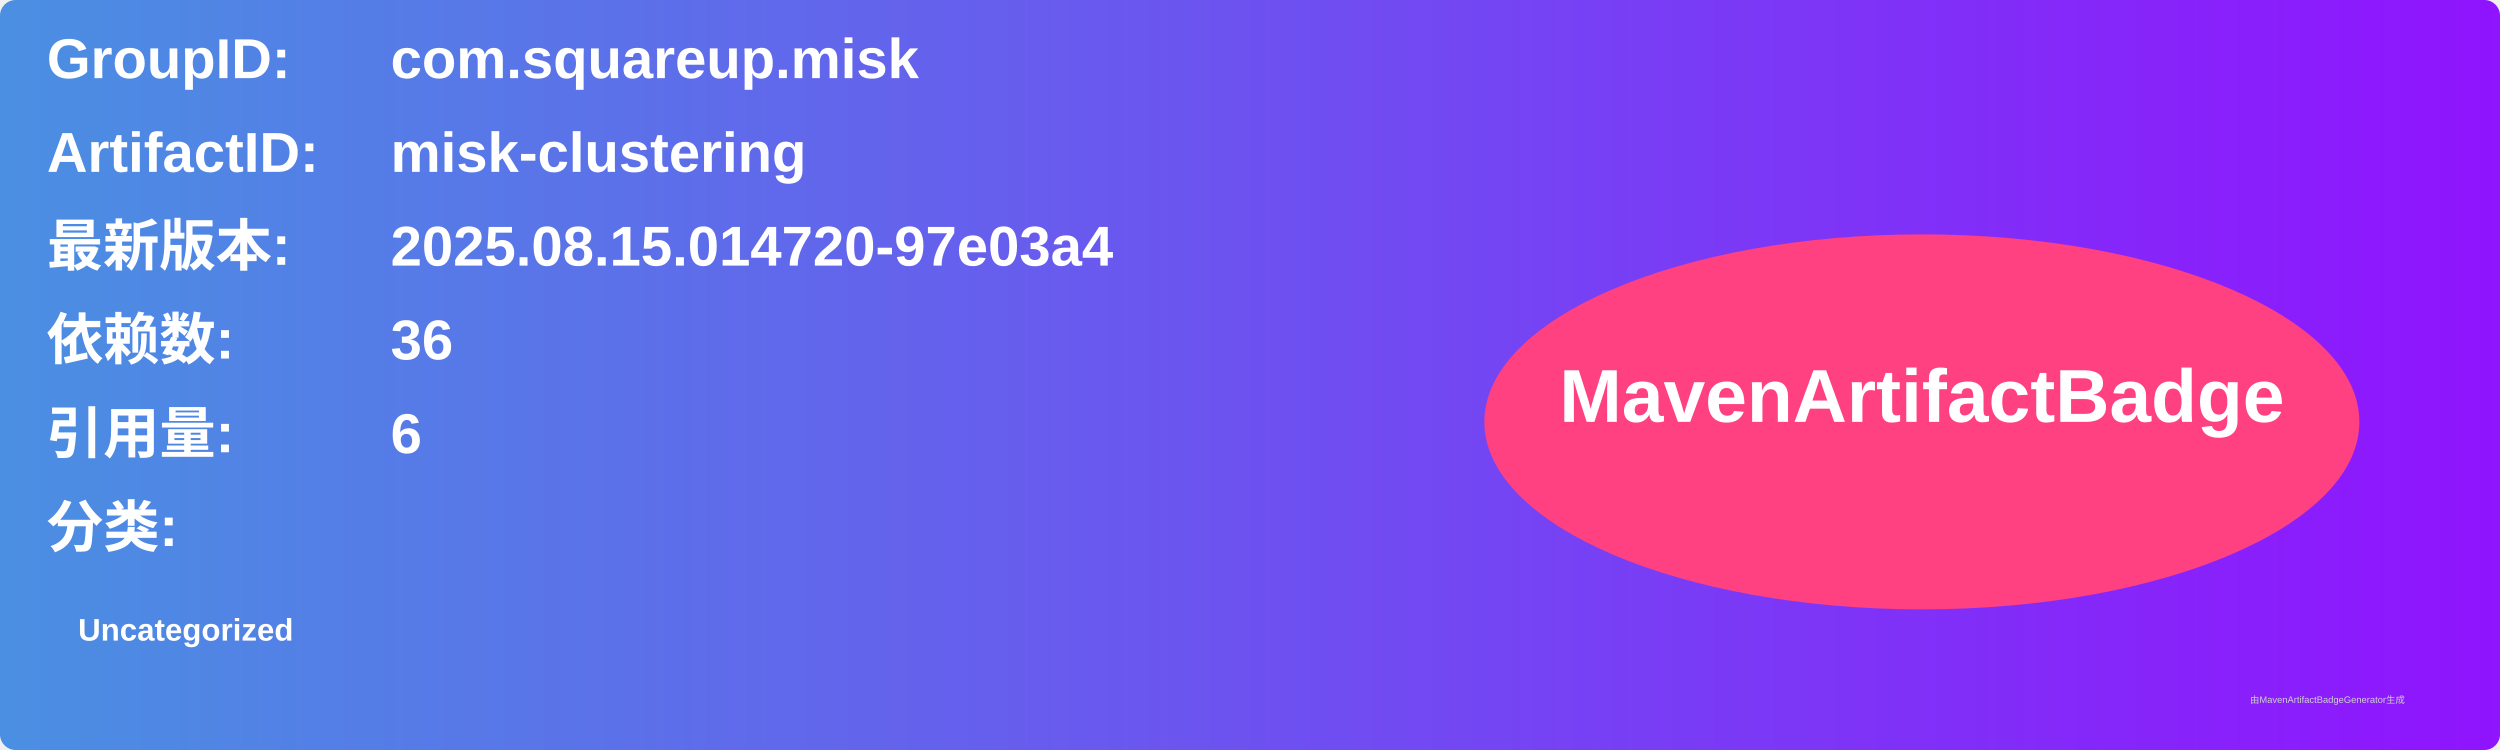
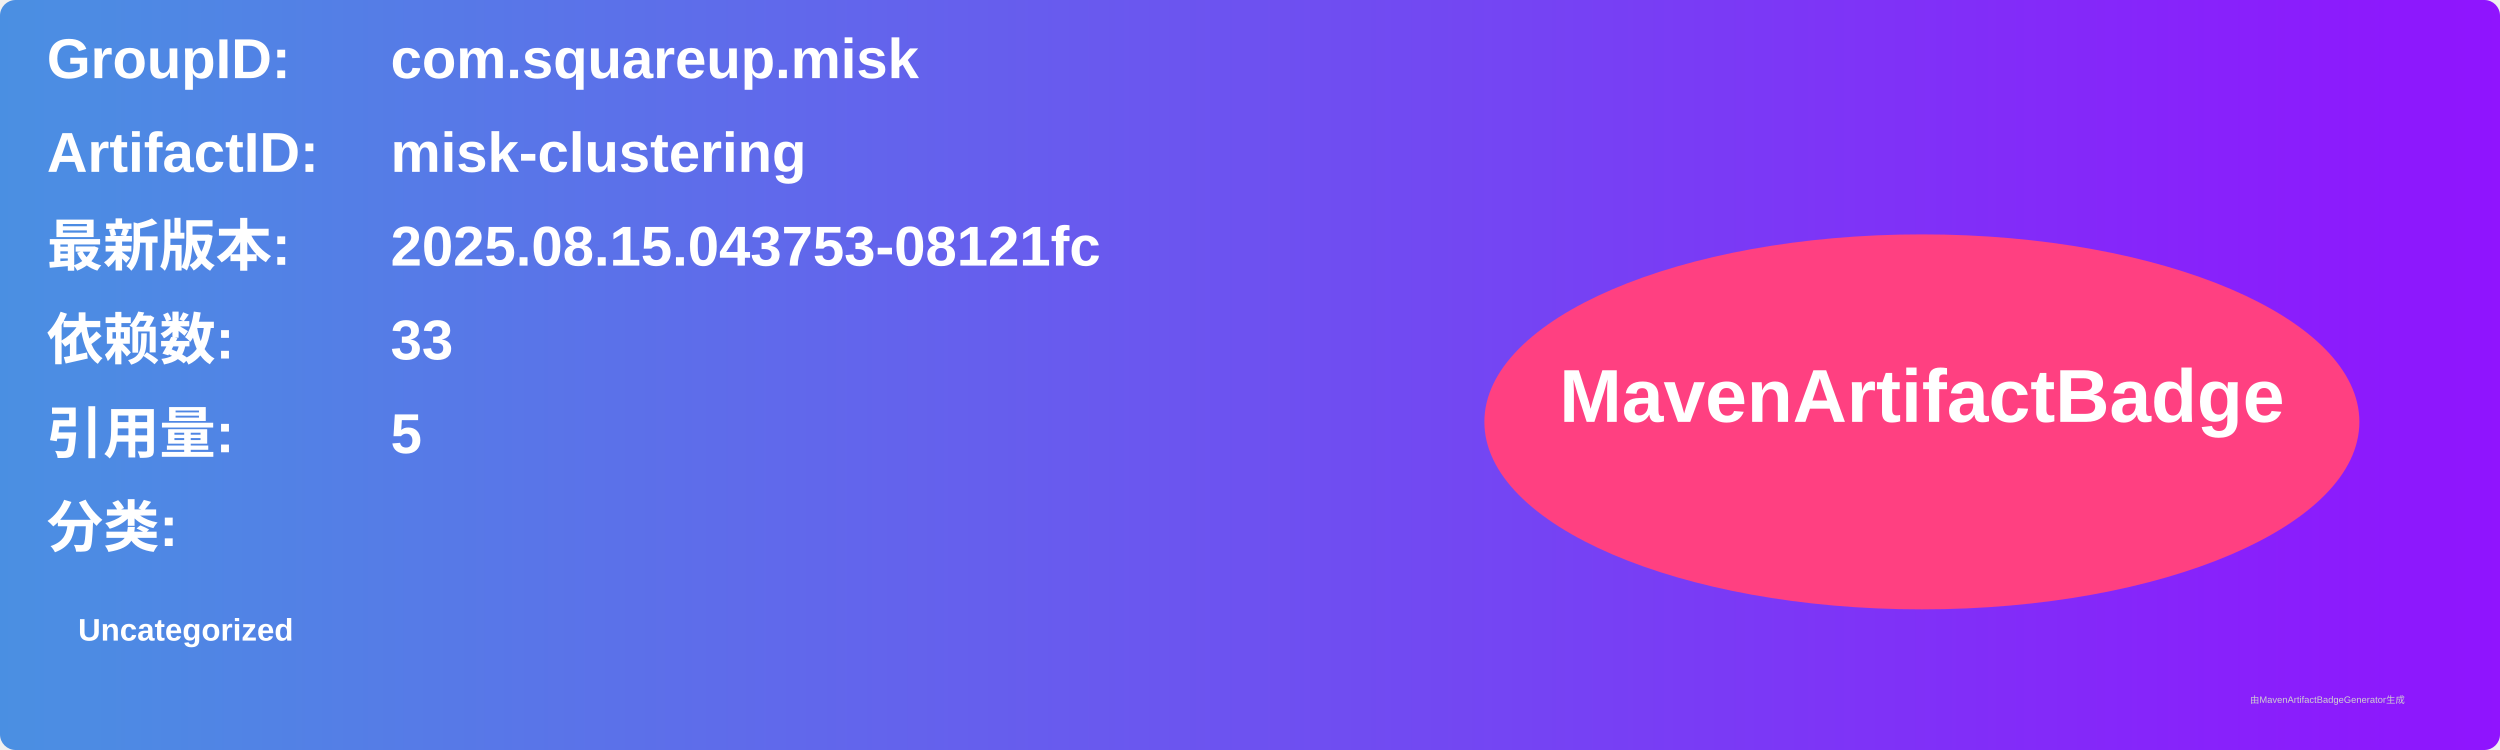
<svg xmlns="http://www.w3.org/2000/svg" width="800" height="240" viewBox="0 0 800 240">
  <linearGradient id="grad" x1="0%" y1="0%" x2="100%" y2="0%">
    <stop offset="0%" stop-color="#4a90e2" />
    <stop offset="100%" stop-color="#9013fe" />
  </linearGradient>
  <rect width="100%" height="100%" rx="5" ry="5" fill="url(#grad)" />
  <g transform="translate(15, 15)">
    <text x="0" y="10" font-family="Arial" font-size="18" fill="white" font-weight="bold" width="260">GroupID:</text>
    <text x="110" y="10" font-family="Arial" font-size="18" fill="white" font-weight="bold" width="460">com.squareup.misk</text>
    <text x="0" y="40" font-family="Arial" font-size="18" fill="white" font-weight="bold" width="260">ArtifactID:</text>
    <text x="110" y="40" font-family="Arial" font-size="18" fill="white" font-weight="bold" width="460">misk-clustering</text>
    <text x="0" y="70" font-family="Arial" font-size="18" fill="white" font-weight="bold">最新版本:</text>
    <text x="110" y="70" font-family="Arial" font-size="18" fill="white" font-weight="bold">
-       <tspan font-weight="bold">2025.08.15.014720-97e03a4</tspan>
+       <tspan font-weight="bold">2025.08.15.043753-08121fc</tspan>
    </text>
    <text x="0" y="100" font-family="Arial" font-size="18" fill="white" font-weight="bold">依赖数: </text>
    <text x="110" y="100" font-family="Arial" font-size="18" fill="white">
-       <tspan font-weight="bold">36</tspan>
+       <tspan font-weight="bold">33</tspan>
    </text>
    <text x="0" y="130" font-family="Arial" font-size="18" fill="white" font-weight="bold">引用量: </text>
    <text x="110" y="130" font-family="Arial" font-size="18" fill="white">
-       <tspan font-weight="bold">6</tspan>
+       <tspan font-weight="bold">5</tspan>
    </text>
    <text x="0" y="160" font-family="Arial" font-size="18" fill="white" font-weight="bold">分类:</text>
    <text x="10" y="190" font-family="Arial" font-size="10" fill="white">
      <tspan font-weight="bold">Uncategorized</tspan>
    </text>
    <ellipse cx="600" cy="120" rx="140" ry="60" fill="#ff4081" />
    <text x="600" y="120" text-anchor="middle" font-family="Arial" font-size="24" fill="white" font-weight="bold">MavenArtifactBadge</text>
  </g>
  <text x="720" y="225" font-family="Arial" font-size="3" fill="#d0d0d0">由MavenArtifactBadgeGenerator生成</text>
</svg>
